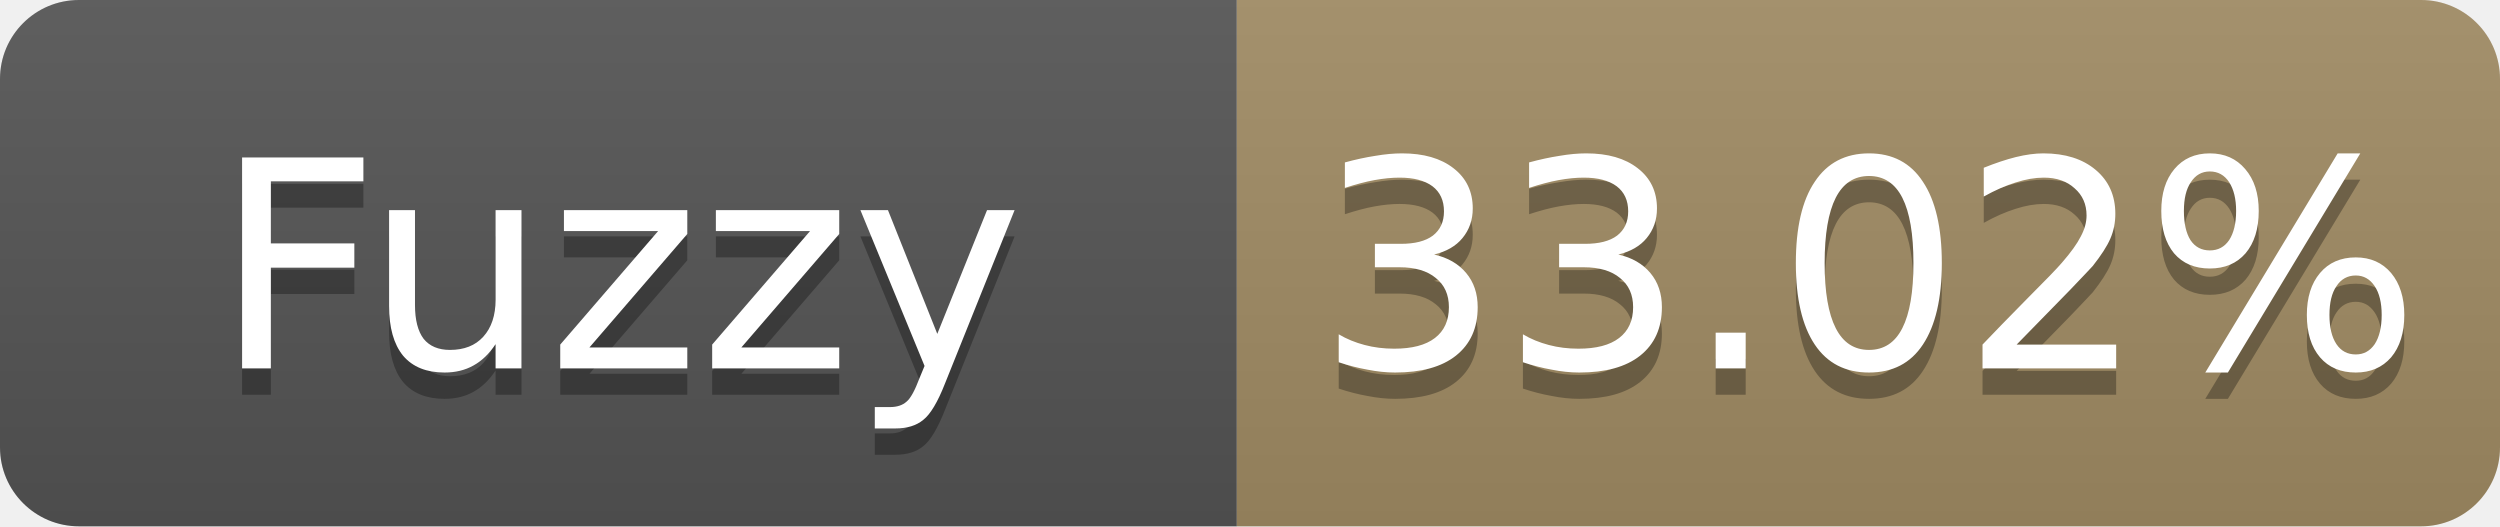
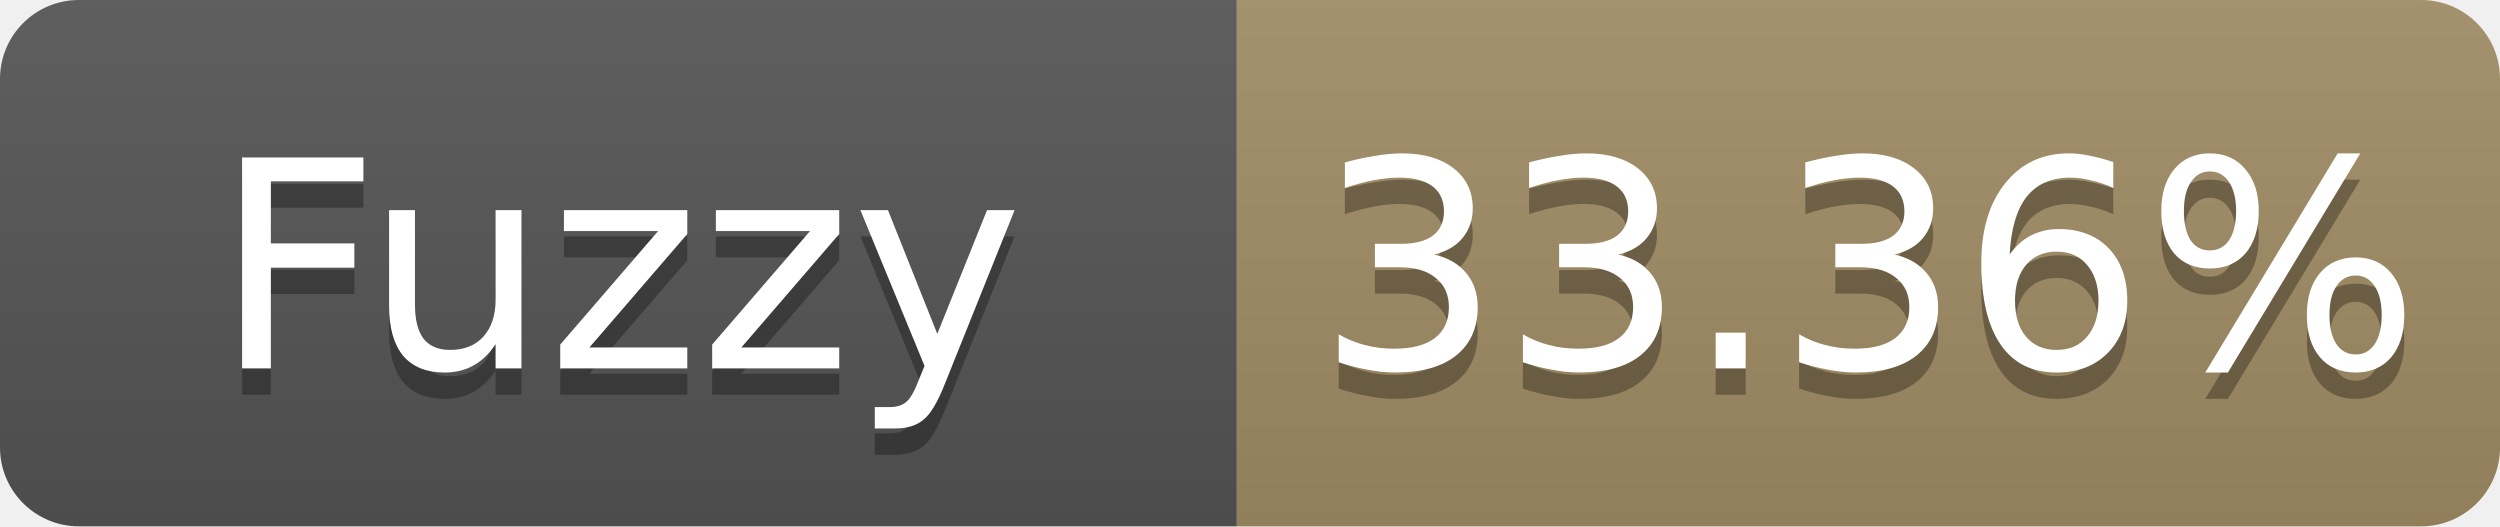
- <svg xmlns="http://www.w3.org/2000/svg" width="95" height="20" role="img" aria-label="Fuzzy: 33.02%">
+ <svg xmlns="http://www.w3.org/2000/svg" width="95" height="20" role="img" aria-label="Fuzzy: 33.36%">
  <linearGradient id="s" x2="0" y2="100%">
    <stop offset="0" stop-color="#bbb" stop-opacity=".1" />
    <stop offset="1" stop-opacity=".1" />
  </linearGradient>
  <clipPath id="r">
    <rect width="95" height="20" rx="3" fill="#fff" />
  </clipPath>
  <g clip-path="url(#r)">
    <rect width="47" height="20" fill="#555" />
    <rect x="47" width="48" height="20" fill="#a28c64" />
    <rect width="95" height="20" fill="url(#s)" />
  </g>
  <g fill="#fff" text-anchor="middle" font-family="Verdana,Geneva,DejaVu Sans,sans-serif" font-size="11">
    <text x="23.5" y="15" fill="#010101" fill-opacity=".3">Fuzzy</text>
    <text x="23.5" y="14">Fuzzy</text>
-     <text x="71.0" y="15" fill="#010101" fill-opacity=".3">33.02%</text>
-     <text x="71.0" y="14">33.02%</text>
+     <text x="71.0" y="15" fill="#010101" fill-opacity=".3">33.36%</text>
+     <text x="71.0" y="14">33.36%</text>
  </g>
</svg>
